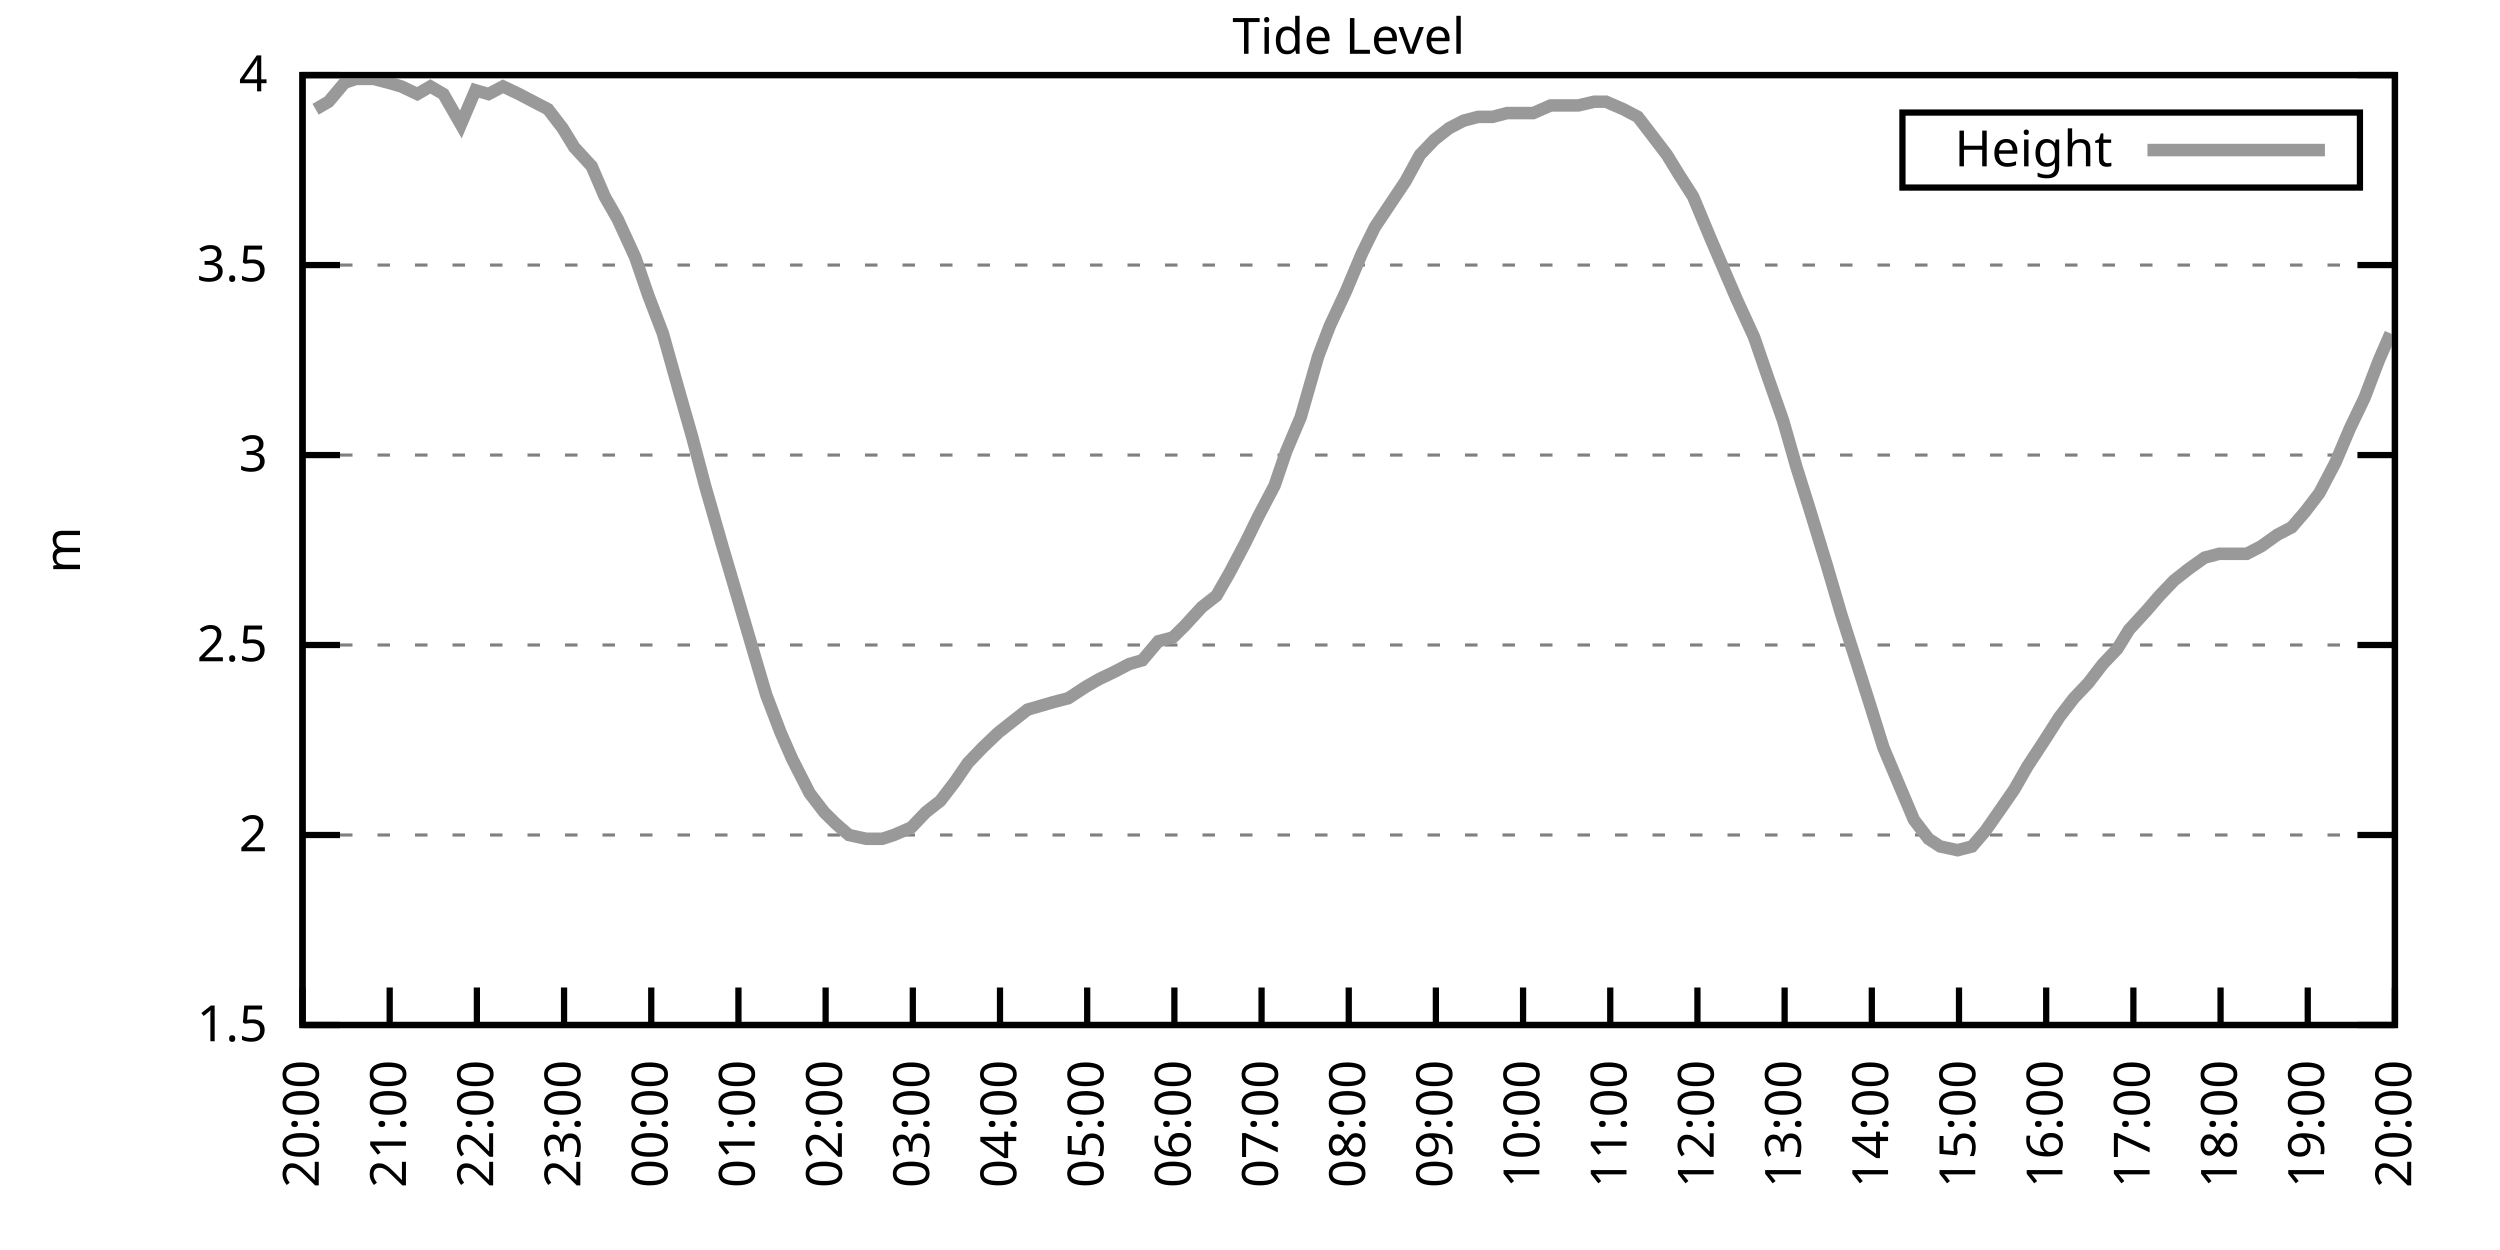
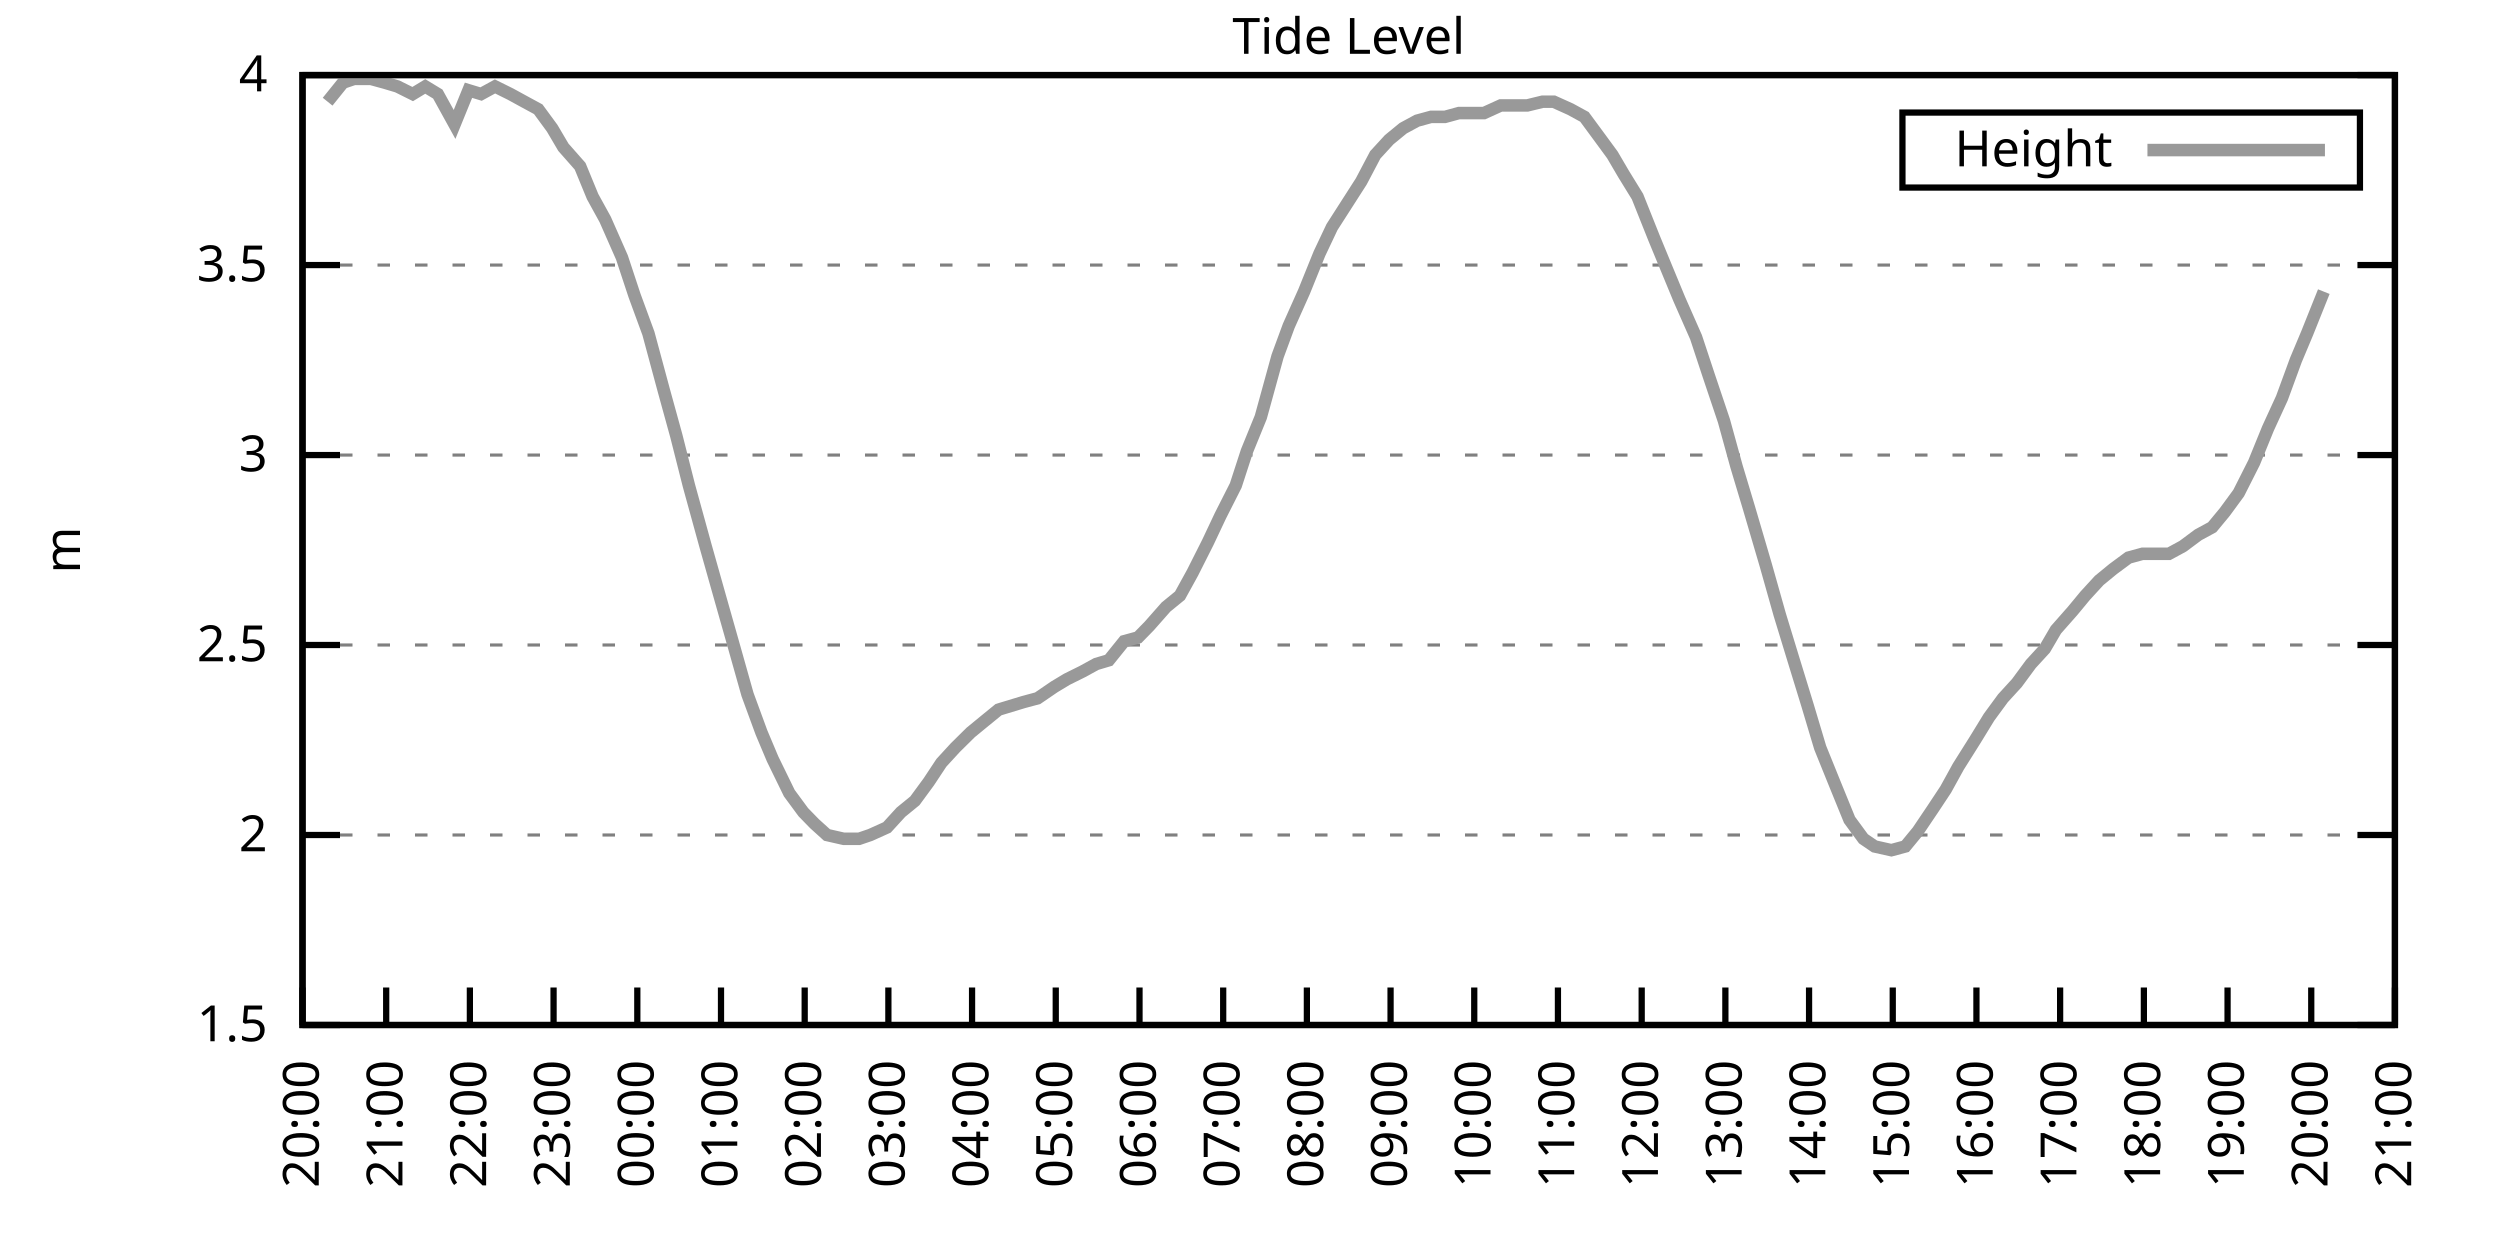
<svg xmlns="http://www.w3.org/2000/svg" xmlns:xlink="http://www.w3.org/1999/xlink" width="400" height="200" viewBox="0 0 400 200">
  <g id="gnuplot_canvas">
    <rect x="0" y="0" width="400" height="200" fill="none" />
    <defs>
      <circle id="gpDot" r="0.5" stroke-width="0.5" stroke="currentColor" />
      <path id="gpPt0" stroke-width="0.333" stroke="currentColor" d="M-1,0 h2 M0,-1 v2" />
      <path id="gpPt1" stroke-width="0.333" stroke="currentColor" d="M-1,-1 L1,1 M1,-1 L-1,1" />
      <path id="gpPt2" stroke-width="0.333" stroke="currentColor" d="M-1,0 L1,0 M0,-1 L0,1 M-1,-1 L1,1 M-1,1 L1,-1" />
      <rect id="gpPt3" stroke-width="0.333" stroke="currentColor" x="-1" y="-1" width="2" height="2" />
      <rect id="gpPt4" stroke-width="0.333" stroke="currentColor" fill="currentColor" x="-1" y="-1" width="2" height="2" />
      <circle id="gpPt5" stroke-width="0.333" stroke="currentColor" cx="0" cy="0" r="1" />
      <use xlink:href="#gpPt5" id="gpPt6" fill="currentColor" stroke="none" />
      <path id="gpPt7" stroke-width="0.333" stroke="currentColor" d="M0,-1.33 L-1.33,0.67 L1.33,0.67 z" />
      <use xlink:href="#gpPt7" id="gpPt8" fill="currentColor" stroke="none" />
      <use xlink:href="#gpPt7" id="gpPt9" stroke="currentColor" transform="rotate(180)" />
      <use xlink:href="#gpPt9" id="gpPt10" fill="currentColor" stroke="none" />
      <use xlink:href="#gpPt3" id="gpPt11" stroke="currentColor" transform="rotate(45)" />
      <use xlink:href="#gpPt11" id="gpPt12" fill="currentColor" stroke="none" />
      <path id="gpPt13" stroke-width="0.333" stroke="currentColor" d="M0,1.330 L1.265,0.411 L0.782,-1.067 L-0.782,-1.076 L-1.265,0.411 z" />
      <use xlink:href="#gpPt13" id="gpPt14" fill="currentColor" stroke="none" />
      <filter id="textbox" filterUnits="objectBoundingBox" x="0" y="0" height="1" width="1">
        <feFlood flood-color="white" flood-opacity="1" result="bgnd" />
        <feComposite in="SourceGraphic" in2="bgnd" operator="atop" />
      </filter>
      <filter id="greybox" filterUnits="objectBoundingBox" x="0" y="0" height="1" width="1">
        <feFlood flood-color="lightgrey" flood-opacity="1" result="grey" />
        <feComposite in="SourceGraphic" in2="grey" operator="atop" />
      </filter>
    </defs>
    <g fill="none" color="white" stroke="currentColor" stroke-width="1.00" stroke-linecap="butt" stroke-linejoin="miter">
</g>
    <g fill="none" color="black" stroke="currentColor" stroke-width="1.00" stroke-linecap="butt" stroke-linejoin="miter">
      <g stroke="none" shape-rendering="crispEdges">
        <polygon fill="rgb(255, 255, 255)" points="48.40,164.00 383.18,164.00 383.18,12.02 48.40,12.02 " />
      </g>
    </g>
    <g fill="none" color="black" stroke="currentColor" stroke-width="1.00" stroke-linecap="butt" stroke-linejoin="miter">
</g>
    <g fill="none" color="black" stroke="black" stroke-width="0.50" stroke-linecap="butt" stroke-linejoin="miter">
</g>
    <g fill="none" color="gray" stroke="currentColor" stroke-width="0.50" stroke-linecap="butt" stroke-linejoin="miter">
      <path stroke="gray" stroke-dasharray="2,4" class="gridline" d="M48.40,164.00 L383.19,164.00  " />
    </g>
    <g fill="none" color="gray" stroke="gray" stroke-width="1.00" stroke-linecap="butt" stroke-linejoin="miter">
</g>
    <g fill="none" color="black" stroke="currentColor" stroke-width="1.00" stroke-linecap="butt" stroke-linejoin="miter">
      <path stroke="black" d="M48.40,164.00 L54.40,164.00 M383.19,164.00 L377.19,164.00  " />
      <g transform="translate(42.80,166.60)" stroke="none" fill="black" font-family="Sans" font-size="8.00" text-anchor="end">
        <text>
          <tspan font-family="Sans"> 1.5</tspan>
        </text>
      </g>
    </g>
    <g fill="none" color="black" stroke="currentColor" stroke-width="1.00" stroke-linecap="butt" stroke-linejoin="miter">
</g>
    <g fill="none" color="black" stroke="black" stroke-width="0.50" stroke-linecap="butt" stroke-linejoin="miter">
</g>
    <g fill="none" color="gray" stroke="currentColor" stroke-width="0.50" stroke-linecap="butt" stroke-linejoin="miter">
      <path stroke="gray" stroke-dasharray="2,4" class="gridline" d="M48.40,133.60 L383.19,133.60  " />
    </g>
    <g fill="none" color="gray" stroke="gray" stroke-width="1.00" stroke-linecap="butt" stroke-linejoin="miter">
</g>
    <g fill="none" color="black" stroke="currentColor" stroke-width="1.00" stroke-linecap="butt" stroke-linejoin="miter">
      <path stroke="black" d="M48.40,133.60 L54.40,133.60 M383.19,133.60 L377.19,133.60  " />
      <g transform="translate(42.80,136.20)" stroke="none" fill="black" font-family="Sans" font-size="8.00" text-anchor="end">
        <text>
          <tspan font-family="Sans"> 2</tspan>
        </text>
      </g>
    </g>
    <g fill="none" color="black" stroke="currentColor" stroke-width="1.00" stroke-linecap="butt" stroke-linejoin="miter">
</g>
    <g fill="none" color="black" stroke="black" stroke-width="0.50" stroke-linecap="butt" stroke-linejoin="miter">
</g>
    <g fill="none" color="gray" stroke="currentColor" stroke-width="0.50" stroke-linecap="butt" stroke-linejoin="miter">
      <path stroke="gray" stroke-dasharray="2,4" class="gridline" d="M48.40,103.20 L383.19,103.20  " />
    </g>
    <g fill="none" color="gray" stroke="gray" stroke-width="1.00" stroke-linecap="butt" stroke-linejoin="miter">
</g>
    <g fill="none" color="black" stroke="currentColor" stroke-width="1.00" stroke-linecap="butt" stroke-linejoin="miter">
      <path stroke="black" d="M48.40,103.20 L54.40,103.20 M383.19,103.20 L377.19,103.20  " />
      <g transform="translate(42.80,105.80)" stroke="none" fill="black" font-family="Sans" font-size="8.00" text-anchor="end">
        <text>
          <tspan font-family="Sans"> 2.5</tspan>
        </text>
      </g>
    </g>
    <g fill="none" color="black" stroke="currentColor" stroke-width="1.00" stroke-linecap="butt" stroke-linejoin="miter">
</g>
    <g fill="none" color="black" stroke="black" stroke-width="0.50" stroke-linecap="butt" stroke-linejoin="miter">
</g>
    <g fill="none" color="gray" stroke="currentColor" stroke-width="0.50" stroke-linecap="butt" stroke-linejoin="miter">
      <path stroke="gray" stroke-dasharray="2,4" class="gridline" d="M48.40,72.81 L383.19,72.81  " />
    </g>
    <g fill="none" color="gray" stroke="gray" stroke-width="1.00" stroke-linecap="butt" stroke-linejoin="miter">
</g>
    <g fill="none" color="black" stroke="currentColor" stroke-width="1.00" stroke-linecap="butt" stroke-linejoin="miter">
      <path stroke="black" d="M48.40,72.81 L54.40,72.81 M383.19,72.81 L377.19,72.81  " />
      <g transform="translate(42.80,75.41)" stroke="none" fill="black" font-family="Sans" font-size="8.00" text-anchor="end">
        <text>
          <tspan font-family="Sans"> 3</tspan>
        </text>
      </g>
    </g>
    <g fill="none" color="black" stroke="currentColor" stroke-width="1.00" stroke-linecap="butt" stroke-linejoin="miter">
</g>
    <g fill="none" color="black" stroke="black" stroke-width="0.50" stroke-linecap="butt" stroke-linejoin="miter">
</g>
    <g fill="none" color="gray" stroke="currentColor" stroke-width="0.50" stroke-linecap="butt" stroke-linejoin="miter">
      <path stroke="gray" stroke-dasharray="2,4" class="gridline" d="M48.40,42.41 L383.19,42.41  " />
    </g>
    <g fill="none" color="gray" stroke="gray" stroke-width="1.00" stroke-linecap="butt" stroke-linejoin="miter">
</g>
    <g fill="none" color="black" stroke="currentColor" stroke-width="1.00" stroke-linecap="butt" stroke-linejoin="miter">
      <path stroke="black" d="M48.40,42.41 L54.40,42.41 M383.19,42.41 L377.19,42.41  " />
      <g transform="translate(42.80,45.01)" stroke="none" fill="black" font-family="Sans" font-size="8.00" text-anchor="end">
        <text>
          <tspan font-family="Sans"> 3.5</tspan>
        </text>
      </g>
    </g>
    <g fill="none" color="black" stroke="currentColor" stroke-width="1.00" stroke-linecap="butt" stroke-linejoin="miter">
</g>
    <g fill="none" color="black" stroke="black" stroke-width="0.50" stroke-linecap="butt" stroke-linejoin="miter">
</g>
    <g fill="none" color="gray" stroke="currentColor" stroke-width="0.50" stroke-linecap="butt" stroke-linejoin="miter">
      <path stroke="gray" stroke-dasharray="2,4" class="gridline" d="M48.40,12.01 L383.19,12.01  " />
    </g>
    <g fill="none" color="gray" stroke="gray" stroke-width="1.00" stroke-linecap="butt" stroke-linejoin="miter">
</g>
    <g fill="none" color="black" stroke="currentColor" stroke-width="1.00" stroke-linecap="butt" stroke-linejoin="miter">
      <path stroke="black" d="M48.40,12.01 L54.40,12.01 M383.19,12.01 L377.19,12.01  " />
      <g transform="translate(42.80,14.61)" stroke="none" fill="black" font-family="Sans" font-size="8.00" text-anchor="end">
        <text>
          <tspan font-family="Sans"> 4</tspan>
        </text>
      </g>
    </g>
    <g fill="none" color="black" stroke="currentColor" stroke-width="1.00" stroke-linecap="butt" stroke-linejoin="miter">
      <path stroke="black" d="M48.40,164.00 L48.40,158.00  " />
      <g transform="translate(51.00,169.60) rotate(270.00)" stroke="none" fill="black" font-family="Sans" font-size="8.00" text-anchor="end">
        <text>
          <tspan font-family="Sans">20:00</tspan>
        </text>
      </g>
    </g>
    <g fill="none" color="black" stroke="currentColor" stroke-width="1.00" stroke-linecap="butt" stroke-linejoin="miter">
-       <path stroke="black" d="M62.35,164.00 L62.35,158.00  " />
-       <g transform="translate(64.95,169.60) rotate(270.00)" stroke="none" fill="black" font-family="Sans" font-size="8.00" text-anchor="end">
+       <path stroke="black" d="M61.79,164.00 L61.79,158.00  " />
+       <g transform="translate(64.39,169.60) rotate(270.00)" stroke="none" fill="black" font-family="Sans" font-size="8.00" text-anchor="end">
        <text>
          <tspan font-family="Sans">21:00</tspan>
        </text>
      </g>
    </g>
    <g fill="none" color="black" stroke="currentColor" stroke-width="1.00" stroke-linecap="butt" stroke-linejoin="miter">
-       <path stroke="black" d="M76.30,164.00 L76.30,158.00  " />
-       <g transform="translate(78.90,169.60) rotate(270.00)" stroke="none" fill="black" font-family="Sans" font-size="8.00" text-anchor="end">
+       <path stroke="black" d="M75.18,164.00 L75.18,158.00  " />
+       <g transform="translate(77.78,169.60) rotate(270.00)" stroke="none" fill="black" font-family="Sans" font-size="8.00" text-anchor="end">
        <text>
          <tspan font-family="Sans">22:00</tspan>
        </text>
      </g>
    </g>
    <g fill="none" color="black" stroke="currentColor" stroke-width="1.00" stroke-linecap="butt" stroke-linejoin="miter">
-       <path stroke="black" d="M90.25,164.00 L90.25,158.00  " />
-       <g transform="translate(92.85,169.60) rotate(270.00)" stroke="none" fill="black" font-family="Sans" font-size="8.00" text-anchor="end">
+       <path stroke="black" d="M88.57,164.00 L88.57,158.00  " />
+       <g transform="translate(91.17,169.60) rotate(270.00)" stroke="none" fill="black" font-family="Sans" font-size="8.00" text-anchor="end">
        <text>
          <tspan font-family="Sans">23:00</tspan>
        </text>
      </g>
    </g>
    <g fill="none" color="black" stroke="currentColor" stroke-width="1.00" stroke-linecap="butt" stroke-linejoin="miter">
-       <path stroke="black" d="M104.20,164.00 L104.20,158.00  " />
-       <g transform="translate(106.80,169.60) rotate(270.00)" stroke="none" fill="black" font-family="Sans" font-size="8.00" text-anchor="end">
+       <path stroke="black" d="M101.97,164.00 L101.97,158.00  " />
+       <g transform="translate(104.57,169.60) rotate(270.00)" stroke="none" fill="black" font-family="Sans" font-size="8.00" text-anchor="end">
        <text>
          <tspan font-family="Sans">00:00</tspan>
        </text>
      </g>
    </g>
    <g fill="none" color="black" stroke="currentColor" stroke-width="1.00" stroke-linecap="butt" stroke-linejoin="miter">
-       <path stroke="black" d="M118.15,164.00 L118.15,158.00  " />
-       <g transform="translate(120.75,169.60) rotate(270.00)" stroke="none" fill="black" font-family="Sans" font-size="8.00" text-anchor="end">
+       <path stroke="black" d="M115.36,164.00 L115.36,158.00  " />
+       <g transform="translate(117.96,169.60) rotate(270.00)" stroke="none" fill="black" font-family="Sans" font-size="8.00" text-anchor="end">
        <text>
          <tspan font-family="Sans">01:00</tspan>
        </text>
      </g>
    </g>
    <g fill="none" color="black" stroke="currentColor" stroke-width="1.00" stroke-linecap="butt" stroke-linejoin="miter">
-       <path stroke="black" d="M132.10,164.00 L132.10,158.00  " />
-       <g transform="translate(134.70,169.60) rotate(270.00)" stroke="none" fill="black" font-family="Sans" font-size="8.00" text-anchor="end">
+       <path stroke="black" d="M128.75,164.00 L128.75,158.00  " />
+       <g transform="translate(131.35,169.60) rotate(270.00)" stroke="none" fill="black" font-family="Sans" font-size="8.00" text-anchor="end">
        <text>
          <tspan font-family="Sans">02:00</tspan>
        </text>
      </g>
    </g>
    <g fill="none" color="black" stroke="currentColor" stroke-width="1.00" stroke-linecap="butt" stroke-linejoin="miter">
-       <path stroke="black" d="M146.05,164.00 L146.05,158.00  " />
-       <g transform="translate(148.65,169.60) rotate(270.00)" stroke="none" fill="black" font-family="Sans" font-size="8.00" text-anchor="end">
+       <path stroke="black" d="M142.14,164.00 L142.14,158.00  " />
+       <g transform="translate(144.74,169.60) rotate(270.00)" stroke="none" fill="black" font-family="Sans" font-size="8.00" text-anchor="end">
        <text>
          <tspan font-family="Sans">03:00</tspan>
        </text>
      </g>
    </g>
    <g fill="none" color="black" stroke="currentColor" stroke-width="1.00" stroke-linecap="butt" stroke-linejoin="miter">
-       <path stroke="black" d="M160.00,164.00 L160.00,158.00  " />
-       <g transform="translate(162.60,169.60) rotate(270.00)" stroke="none" fill="black" font-family="Sans" font-size="8.00" text-anchor="end">
+       <path stroke="black" d="M155.53,164.00 L155.53,158.00  " />
+       <g transform="translate(158.13,169.60) rotate(270.00)" stroke="none" fill="black" font-family="Sans" font-size="8.00" text-anchor="end">
        <text>
          <tspan font-family="Sans">04:00</tspan>
        </text>
      </g>
    </g>
    <g fill="none" color="black" stroke="currentColor" stroke-width="1.00" stroke-linecap="butt" stroke-linejoin="miter">
-       <path stroke="black" d="M173.95,164.00 L173.95,158.00  " />
-       <g transform="translate(176.55,169.60) rotate(270.00)" stroke="none" fill="black" font-family="Sans" font-size="8.00" text-anchor="end">
+       <path stroke="black" d="M168.92,164.00 L168.92,158.00  " />
+       <g transform="translate(171.52,169.60) rotate(270.00)" stroke="none" fill="black" font-family="Sans" font-size="8.00" text-anchor="end">
        <text>
          <tspan font-family="Sans">05:00</tspan>
        </text>
      </g>
    </g>
    <g fill="none" color="black" stroke="currentColor" stroke-width="1.00" stroke-linecap="butt" stroke-linejoin="miter">
-       <path stroke="black" d="M187.90,164.00 L187.90,158.00  " />
-       <g transform="translate(190.50,169.60) rotate(270.00)" stroke="none" fill="black" font-family="Sans" font-size="8.00" text-anchor="end">
+       <path stroke="black" d="M182.32,164.00 L182.32,158.00  " />
+       <g transform="translate(184.92,169.60) rotate(270.00)" stroke="none" fill="black" font-family="Sans" font-size="8.00" text-anchor="end">
        <text>
          <tspan font-family="Sans">06:00</tspan>
        </text>
      </g>
    </g>
    <g fill="none" color="black" stroke="currentColor" stroke-width="1.00" stroke-linecap="butt" stroke-linejoin="miter">
-       <path stroke="black" d="M201.85,164.00 L201.85,158.00  " />
-       <g transform="translate(204.45,169.60) rotate(270.00)" stroke="none" fill="black" font-family="Sans" font-size="8.00" text-anchor="end">
+       <path stroke="black" d="M195.71,164.00 L195.71,158.00  " />
+       <g transform="translate(198.31,169.60) rotate(270.00)" stroke="none" fill="black" font-family="Sans" font-size="8.00" text-anchor="end">
        <text>
          <tspan font-family="Sans">07:00</tspan>
        </text>
      </g>
    </g>
    <g fill="none" color="black" stroke="currentColor" stroke-width="1.00" stroke-linecap="butt" stroke-linejoin="miter">
-       <path stroke="black" d="M215.80,164.00 L215.80,158.00  " />
-       <g transform="translate(218.40,169.60) rotate(270.00)" stroke="none" fill="black" font-family="Sans" font-size="8.00" text-anchor="end">
+       <path stroke="black" d="M209.10,164.00 L209.10,158.00  " />
+       <g transform="translate(211.70,169.60) rotate(270.00)" stroke="none" fill="black" font-family="Sans" font-size="8.00" text-anchor="end">
        <text>
          <tspan font-family="Sans">08:00</tspan>
        </text>
      </g>
    </g>
    <g fill="none" color="black" stroke="currentColor" stroke-width="1.00" stroke-linecap="butt" stroke-linejoin="miter">
-       <path stroke="black" d="M229.74,164.00 L229.74,158.00  " />
-       <g transform="translate(232.34,169.60) rotate(270.00)" stroke="none" fill="black" font-family="Sans" font-size="8.00" text-anchor="end">
+       <path stroke="black" d="M222.49,164.00 L222.49,158.00  " />
+       <g transform="translate(225.09,169.60) rotate(270.00)" stroke="none" fill="black" font-family="Sans" font-size="8.00" text-anchor="end">
        <text>
          <tspan font-family="Sans">09:00</tspan>
        </text>
      </g>
    </g>
    <g fill="none" color="black" stroke="currentColor" stroke-width="1.00" stroke-linecap="butt" stroke-linejoin="miter">
-       <path stroke="black" d="M243.69,164.00 L243.69,158.00  " />
-       <g transform="translate(246.29,169.60) rotate(270.00)" stroke="none" fill="black" font-family="Sans" font-size="8.00" text-anchor="end">
+       <path stroke="black" d="M235.88,164.00 L235.88,158.00  " />
+       <g transform="translate(238.48,169.60) rotate(270.00)" stroke="none" fill="black" font-family="Sans" font-size="8.00" text-anchor="end">
        <text>
          <tspan font-family="Sans">10:00</tspan>
        </text>
      </g>
    </g>
    <g fill="none" color="black" stroke="currentColor" stroke-width="1.00" stroke-linecap="butt" stroke-linejoin="miter">
-       <path stroke="black" d="M257.64,164.00 L257.64,158.00  " />
-       <g transform="translate(260.24,169.60) rotate(270.00)" stroke="none" fill="black" font-family="Sans" font-size="8.00" text-anchor="end">
+       <path stroke="black" d="M249.27,164.00 L249.27,158.00  " />
+       <g transform="translate(251.87,169.60) rotate(270.00)" stroke="none" fill="black" font-family="Sans" font-size="8.00" text-anchor="end">
        <text>
          <tspan font-family="Sans">11:00</tspan>
        </text>
      </g>
    </g>
    <g fill="none" color="black" stroke="currentColor" stroke-width="1.00" stroke-linecap="butt" stroke-linejoin="miter">
-       <path stroke="black" d="M271.59,164.00 L271.59,158.00  " />
-       <g transform="translate(274.19,169.60) rotate(270.00)" stroke="none" fill="black" font-family="Sans" font-size="8.00" text-anchor="end">
+       <path stroke="black" d="M262.67,164.00 L262.67,158.00  " />
+       <g transform="translate(265.27,169.60) rotate(270.00)" stroke="none" fill="black" font-family="Sans" font-size="8.00" text-anchor="end">
        <text>
          <tspan font-family="Sans">12:00</tspan>
        </text>
      </g>
    </g>
    <g fill="none" color="black" stroke="currentColor" stroke-width="1.00" stroke-linecap="butt" stroke-linejoin="miter">
-       <path stroke="black" d="M285.54,164.00 L285.54,158.00  " />
-       <g transform="translate(288.14,169.60) rotate(270.00)" stroke="none" fill="black" font-family="Sans" font-size="8.00" text-anchor="end">
+       <path stroke="black" d="M276.06,164.00 L276.06,158.00  " />
+       <g transform="translate(278.66,169.60) rotate(270.00)" stroke="none" fill="black" font-family="Sans" font-size="8.00" text-anchor="end">
        <text>
          <tspan font-family="Sans">13:00</tspan>
        </text>
      </g>
    </g>
    <g fill="none" color="black" stroke="currentColor" stroke-width="1.00" stroke-linecap="butt" stroke-linejoin="miter">
-       <path stroke="black" d="M299.49,164.00 L299.49,158.00  " />
-       <g transform="translate(302.09,169.60) rotate(270.00)" stroke="none" fill="black" font-family="Sans" font-size="8.00" text-anchor="end">
+       <path stroke="black" d="M289.45,164.00 L289.45,158.00  " />
+       <g transform="translate(292.05,169.60) rotate(270.00)" stroke="none" fill="black" font-family="Sans" font-size="8.00" text-anchor="end">
        <text>
          <tspan font-family="Sans">14:00</tspan>
        </text>
      </g>
    </g>
    <g fill="none" color="black" stroke="currentColor" stroke-width="1.00" stroke-linecap="butt" stroke-linejoin="miter">
-       <path stroke="black" d="M313.44,164.00 L313.44,158.00  " />
-       <g transform="translate(316.04,169.60) rotate(270.00)" stroke="none" fill="black" font-family="Sans" font-size="8.00" text-anchor="end">
+       <path stroke="black" d="M302.84,164.00 L302.84,158.00  " />
+       <g transform="translate(305.44,169.60) rotate(270.00)" stroke="none" fill="black" font-family="Sans" font-size="8.00" text-anchor="end">
        <text>
          <tspan font-family="Sans">15:00</tspan>
        </text>
      </g>
    </g>
    <g fill="none" color="black" stroke="currentColor" stroke-width="1.00" stroke-linecap="butt" stroke-linejoin="miter">
-       <path stroke="black" d="M327.39,164.00 L327.39,158.00  " />
-       <g transform="translate(329.99,169.60) rotate(270.00)" stroke="none" fill="black" font-family="Sans" font-size="8.00" text-anchor="end">
+       <path stroke="black" d="M316.23,164.00 L316.23,158.00  " />
+       <g transform="translate(318.83,169.60) rotate(270.00)" stroke="none" fill="black" font-family="Sans" font-size="8.00" text-anchor="end">
        <text>
          <tspan font-family="Sans">16:00</tspan>
        </text>
      </g>
    </g>
    <g fill="none" color="black" stroke="currentColor" stroke-width="1.00" stroke-linecap="butt" stroke-linejoin="miter">
-       <path stroke="black" d="M341.34,164.00 L341.34,158.00  " />
-       <g transform="translate(343.94,169.60) rotate(270.00)" stroke="none" fill="black" font-family="Sans" font-size="8.00" text-anchor="end">
+       <path stroke="black" d="M329.62,164.00 L329.62,158.00  " />
+       <g transform="translate(332.22,169.60) rotate(270.00)" stroke="none" fill="black" font-family="Sans" font-size="8.00" text-anchor="end">
        <text>
          <tspan font-family="Sans">17:00</tspan>
        </text>
      </g>
    </g>
    <g fill="none" color="black" stroke="currentColor" stroke-width="1.00" stroke-linecap="butt" stroke-linejoin="miter">
-       <path stroke="black" d="M355.29,164.00 L355.29,158.00  " />
-       <g transform="translate(357.89,169.60) rotate(270.00)" stroke="none" fill="black" font-family="Sans" font-size="8.00" text-anchor="end">
+       <path stroke="black" d="M343.02,164.00 L343.02,158.00  " />
+       <g transform="translate(345.62,169.60) rotate(270.00)" stroke="none" fill="black" font-family="Sans" font-size="8.00" text-anchor="end">
        <text>
          <tspan font-family="Sans">18:00</tspan>
        </text>
      </g>
    </g>
    <g fill="none" color="black" stroke="currentColor" stroke-width="1.00" stroke-linecap="butt" stroke-linejoin="miter">
-       <path stroke="black" d="M369.24,164.00 L369.24,158.00  " />
-       <g transform="translate(371.84,169.60) rotate(270.00)" stroke="none" fill="black" font-family="Sans" font-size="8.00" text-anchor="end">
+       <path stroke="black" d="M356.41,164.00 L356.41,158.00  " />
+       <g transform="translate(359.01,169.60) rotate(270.00)" stroke="none" fill="black" font-family="Sans" font-size="8.00" text-anchor="end">
        <text>
          <tspan font-family="Sans">19:00</tspan>
+         </text>
+       </g>
+     </g>
+     <g fill="none" color="black" stroke="currentColor" stroke-width="1.00" stroke-linecap="butt" stroke-linejoin="miter">
+       <path stroke="black" d="M369.80,164.00 L369.80,158.00  " />
+       <g transform="translate(372.40,169.60) rotate(270.00)" stroke="none" fill="black" font-family="Sans" font-size="8.00" text-anchor="end">
+         <text>
+           <tspan font-family="Sans">20:00</tspan>
        </text>
      </g>
    </g>
    <g fill="none" color="black" stroke="currentColor" stroke-width="1.00" stroke-linecap="butt" stroke-linejoin="miter">
      <path stroke="black" d="M383.19,164.00 L383.19,158.00  " />
      <g transform="translate(385.79,169.60) rotate(270.00)" stroke="none" fill="black" font-family="Sans" font-size="8.00" text-anchor="end">
        <text>
-           <tspan font-family="Sans">20:00</tspan>
+           <tspan font-family="Sans">21:00</tspan>
        </text>
      </g>
    </g>
    <g fill="none" color="black" stroke="currentColor" stroke-width="1.00" stroke-linecap="butt" stroke-linejoin="miter">
</g>
    <g fill="none" color="black" stroke="currentColor" stroke-width="1.00" stroke-linecap="butt" stroke-linejoin="miter">
      <path stroke="black" d="M48.40,12.01 L48.40,164.00 L383.19,164.00 L383.19,12.01 L48.40,12.01 Z  " />
    </g>
    <g fill="none" color="black" stroke="currentColor" stroke-width="1.00" stroke-linecap="butt" stroke-linejoin="miter">
</g>
    <g fill="none" color="black" stroke="currentColor" stroke-width="1.00" stroke-linecap="butt" stroke-linejoin="miter">
      <path stroke="black" d="M304.39,30.01 L304.39,18.01 L377.59,18.01 L377.59,30.01 L304.39,30.01 Z  " />
    </g>
    <g id="Tide_level_plot_1">
      <g fill="none" color="white" stroke="black" stroke-width="2.00" stroke-linecap="butt" stroke-linejoin="miter">
</g>
      <g fill="none" color="black" stroke="currentColor" stroke-width="2.00" stroke-linecap="butt" stroke-linejoin="miter">
        <g transform="translate(337.99,26.61)" stroke="none" fill="black" font-family="Sans" font-size="8.00" text-anchor="end">
          <text>
            <tspan font-family="Sans">Height</tspan>
          </text>
        </g>
      </g>
      <g fill="none" color="black" stroke="currentColor" stroke-width="2.00" stroke-linecap="butt" stroke-linejoin="miter">
-         <path stroke="rgb(153, 153, 153)" d="M343.59,24.01 L371.99,24.01 M50.49,17.48 L52.58,16.27 L55.14,13.23 L57.00,12.62 L59.79,12.62 L62.12,13.23   L64.21,13.83 L66.77,15.05 L68.86,13.83 L70.95,15.05 L73.74,19.91 L76.07,14.44 L78.16,15.05 L80.48,13.83   L83.04,15.05 L85.37,16.27 L87.69,17.48 L90.02,20.52 L91.88,23.56 L94.67,26.60 L96.76,31.46 L98.85,35.11   L101.64,41.19 L103.73,47.27 L106.06,53.35 L108.62,62.47 L110.71,69.77 L112.80,77.67 L115.59,87.40 L117.92,95.30   L120.24,103.20 L122.57,111.11 L124.89,117.19 L126.75,121.44 L129.54,126.91 L131.87,129.95 L133.72,131.78 L135.82,133.60   L138.61,134.21 L141.16,134.21 L143.02,133.60 L145.81,132.39 L148.14,129.95 L150.46,128.13 L152.79,125.09 L154.88,122.05   L157.21,119.62 L159.76,117.19 L162.09,115.36 L164.41,113.54 L166.51,112.93 L168.60,112.32 L170.92,111.72 L173.71,109.89   L175.81,108.68 L178.36,107.46 L180.69,106.24 L182.78,105.64 L185.34,102.60 L187.66,101.99 L189.52,100.16 L192.31,97.12   L194.64,95.30 L196.73,91.65 L199.29,86.79 L201.38,82.53 L203.94,77.67 L205.80,72.20 L208.12,66.73 L210.91,57.00   L212.77,52.14 L215.33,46.66 L217.89,40.58 L219.98,36.33 L224.86,29.03 L227.19,24.78 L229.51,22.35 L231.84,20.52   L234.16,19.31 L236.49,18.70 L238.81,18.70 L241.14,18.09 L243.23,18.09 L245.32,18.09 L248.11,16.87 L250.20,16.87   L252.53,16.87 L255.09,16.27 L256.95,16.27 L259.74,17.48 L262.06,18.70 L264.39,21.74 L266.71,24.78 L268.57,27.82   L270.90,31.46 L273.69,38.15 L275.78,43.02 L277.87,47.88 L280.66,53.96 L282.75,60.04 L285.31,67.33 L287.40,74.63   L289.50,81.32 L292.29,90.44 L294.61,98.34 L296.94,105.64 L299.26,112.93 L301.35,119.62 L303.91,125.70 L306.23,131.17   L308.56,134.21 L310.42,135.43 L313.21,136.03 L315.53,135.43 L317.63,132.99 L320.18,129.35 L322.28,126.31 L324.37,122.66   L327.16,118.40 L329.48,114.76 L331.81,111.72 L334.13,109.28 L336.46,106.24 L338.78,103.81 L340.64,100.77 L343.43,97.73   L345.53,95.30 L347.85,92.87 L350.18,91.04 L352.73,89.22 L355.06,88.61 L357.38,88.61 L359.48,88.61 L361.80,87.40   L364.36,85.57 L366.68,84.36 L368.78,81.93 L371.10,78.89 L373.66,74.02 L375.98,68.55 L378.31,63.69 L380.63,57.61   L382.49,53.35  " />
+         <path stroke="rgb(153, 153, 153)" d="M343.59,24.01 L371.99,24.01 M52.42,16.27 L54.87,13.23 L56.66,12.62 L59.34,12.62 L61.57,13.23 L63.58,13.83   L66.03,15.05 L68.04,13.83 L70.05,15.05 L72.73,19.91 L74.96,14.44 L76.97,15.05 L79.20,13.83 L81.66,15.05   L83.89,16.27 L86.12,17.48 L88.35,20.52 L90.14,23.56 L92.82,26.60 L94.82,31.46 L96.83,35.11 L99.51,41.19   L101.52,47.27 L103.75,53.35 L106.21,62.47 L108.22,69.77 L110.22,77.67 L112.90,87.40 L115.13,95.30 L117.37,103.20   L119.60,111.11 L121.83,117.19 L123.62,121.44 L126.29,126.91 L128.53,129.95 L130.31,131.78 L132.32,133.60 L135.00,134.21   L137.45,134.21 L139.24,133.60 L141.92,132.39 L144.15,129.95 L146.38,128.13 L148.61,125.09 L150.62,122.05 L152.85,119.62   L155.31,117.19 L157.54,115.36 L159.77,113.54 L161.78,112.93 L163.79,112.32 L166.02,111.72 L168.70,109.89 L170.71,108.68   L173.17,107.46 L175.40,106.24 L177.41,105.64 L179.86,102.60 L182.09,101.99 L183.88,100.16 L186.56,97.12 L188.79,95.30   L190.80,91.65 L193.25,86.79 L195.26,82.53 L197.72,77.67 L199.50,72.20 L201.73,66.73 L204.41,57.00 L206.20,52.14   L208.65,46.66 L211.11,40.58 L213.12,36.33 L217.80,29.03 L220.04,24.78 L222.27,22.35 L224.50,20.52 L226.73,19.31   L228.96,18.70 L231.20,18.70 L233.43,18.09 L235.44,18.09 L237.44,18.09 L240.12,16.87 L242.13,16.87 L244.36,16.87   L246.82,16.27 L248.60,16.27 L251.28,17.48 L253.51,18.70 L255.75,21.74 L257.98,24.78 L259.76,27.82 L262.00,31.46   L264.67,38.15 L266.68,43.02 L268.69,47.88 L271.37,53.96 L273.38,60.04 L275.83,67.33 L277.84,74.63 L279.85,81.32   L282.53,90.44 L284.76,98.34 L286.99,105.64 L289.23,112.93 L291.23,119.62 L293.69,125.70 L295.92,131.17 L298.15,134.21   L299.94,135.43 L302.62,136.03 L304.85,135.43 L306.86,132.99 L309.31,129.35 L311.32,126.31 L313.33,122.66 L316.01,118.40   L318.24,114.76 L320.47,111.72 L322.70,109.28 L324.94,106.24 L327.17,103.81 L328.95,100.77 L331.63,97.73 L333.64,95.30   L335.87,92.87 L338.10,91.04 L340.56,89.22 L342.79,88.61 L345.02,88.61 L347.03,88.61 L349.26,87.40 L351.72,85.57   L353.95,84.36 L355.96,81.93 L358.19,78.89 L360.65,74.02 L362.88,68.55 L365.11,63.69 L367.34,57.61 L369.13,53.35   L371.81,46.66  " />
      </g>
    </g>
    <g fill="none" color="black" stroke="currentColor" stroke-width="2.00" stroke-linecap="butt" stroke-linejoin="miter">
</g>
    <g fill="none" color="black" stroke="black" stroke-width="1.00" stroke-linecap="butt" stroke-linejoin="miter">
</g>
    <g fill="none" color="black" stroke="currentColor" stroke-width="1.00" stroke-linecap="butt" stroke-linejoin="miter">
      <path stroke="black" d="M48.40,12.01 L48.40,164.00 L383.19,164.00 L383.19,12.01 L48.40,12.01 Z  " />
      <g transform="translate(12.80,88.01) rotate(270.00)" stroke="none" fill="black" font-family="Sans" font-size="8.00" text-anchor="middle">
        <text>
          <tspan font-family="Sans">m</tspan>
        </text>
      </g>
    </g>
    <g fill="none" color="black" stroke="currentColor" stroke-width="1.00" stroke-linecap="butt" stroke-linejoin="miter">
</g>
    <g fill="none" color="black" stroke="currentColor" stroke-width="1.00" stroke-linecap="butt" stroke-linejoin="miter">
      <g transform="translate(215.79,8.61)" stroke="none" fill="black" font-family="Sans" font-size="8.00" text-anchor="middle">
        <text>
          <tspan font-family="Sans">Tide Level</tspan>
        </text>
      </g>
    </g>
    <g fill="none" color="black" stroke="currentColor" stroke-width="1.00" stroke-linecap="butt" stroke-linejoin="miter">
</g>
  </g>
</svg>
